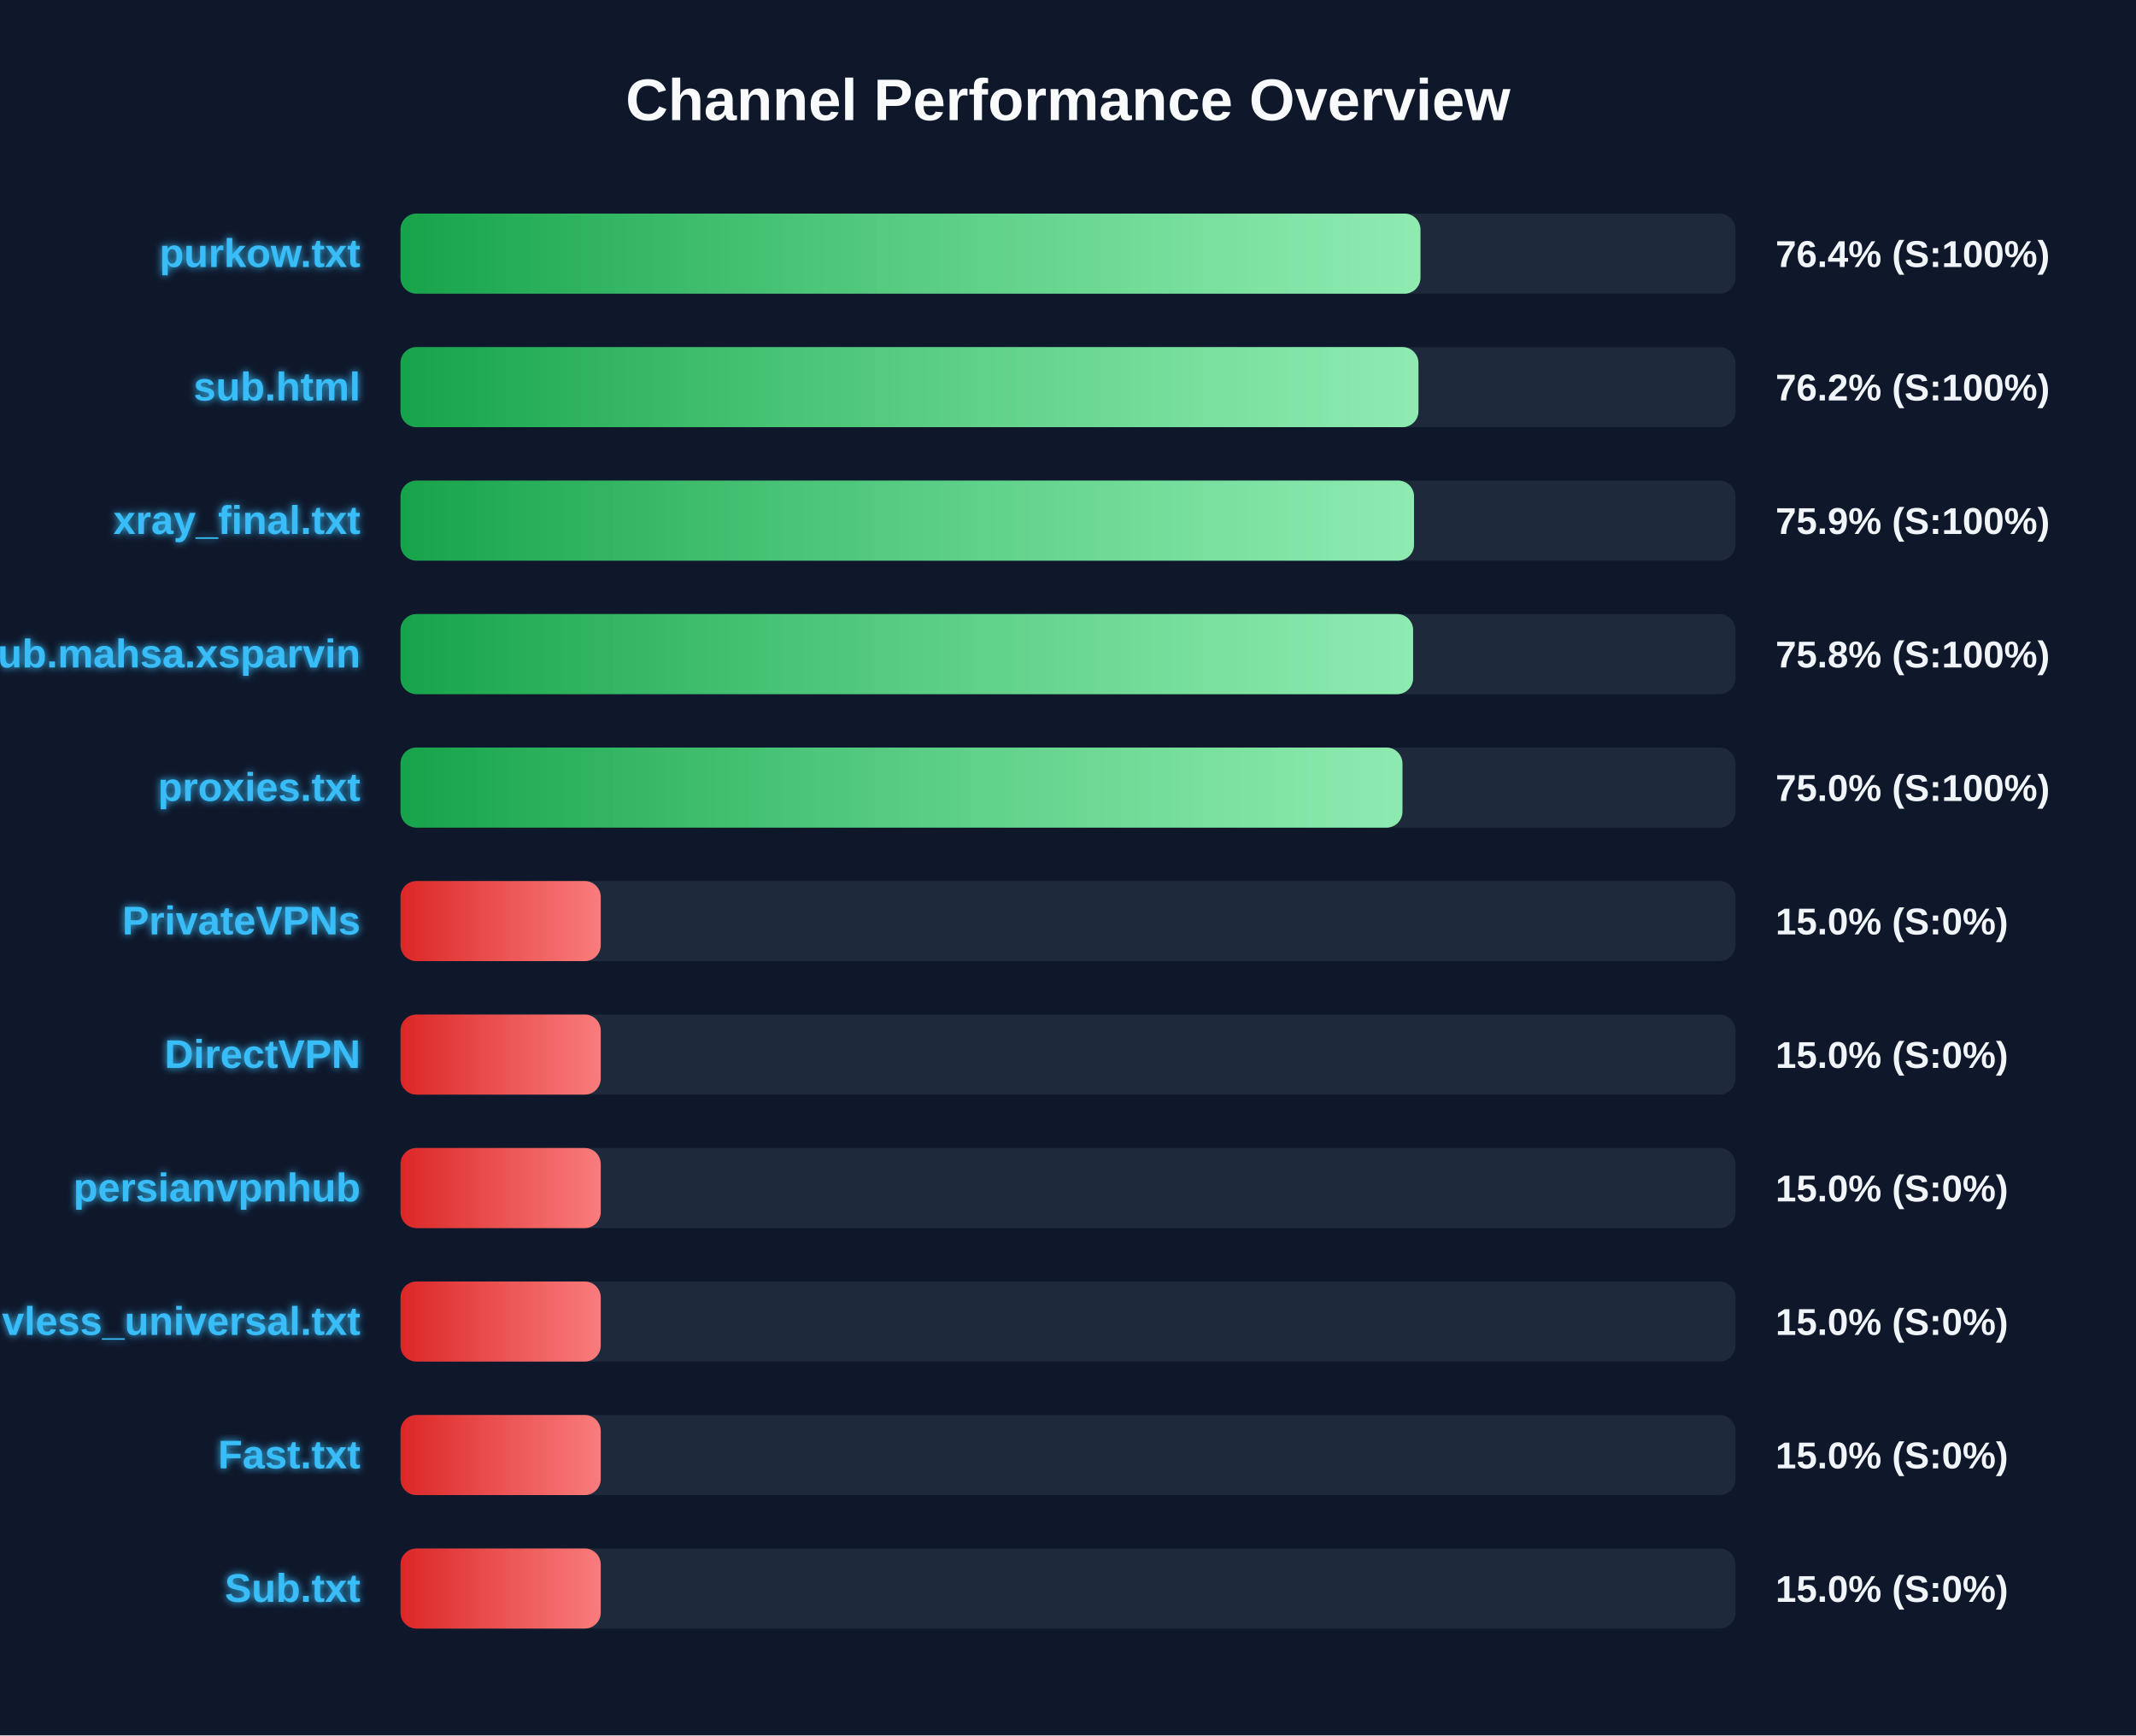
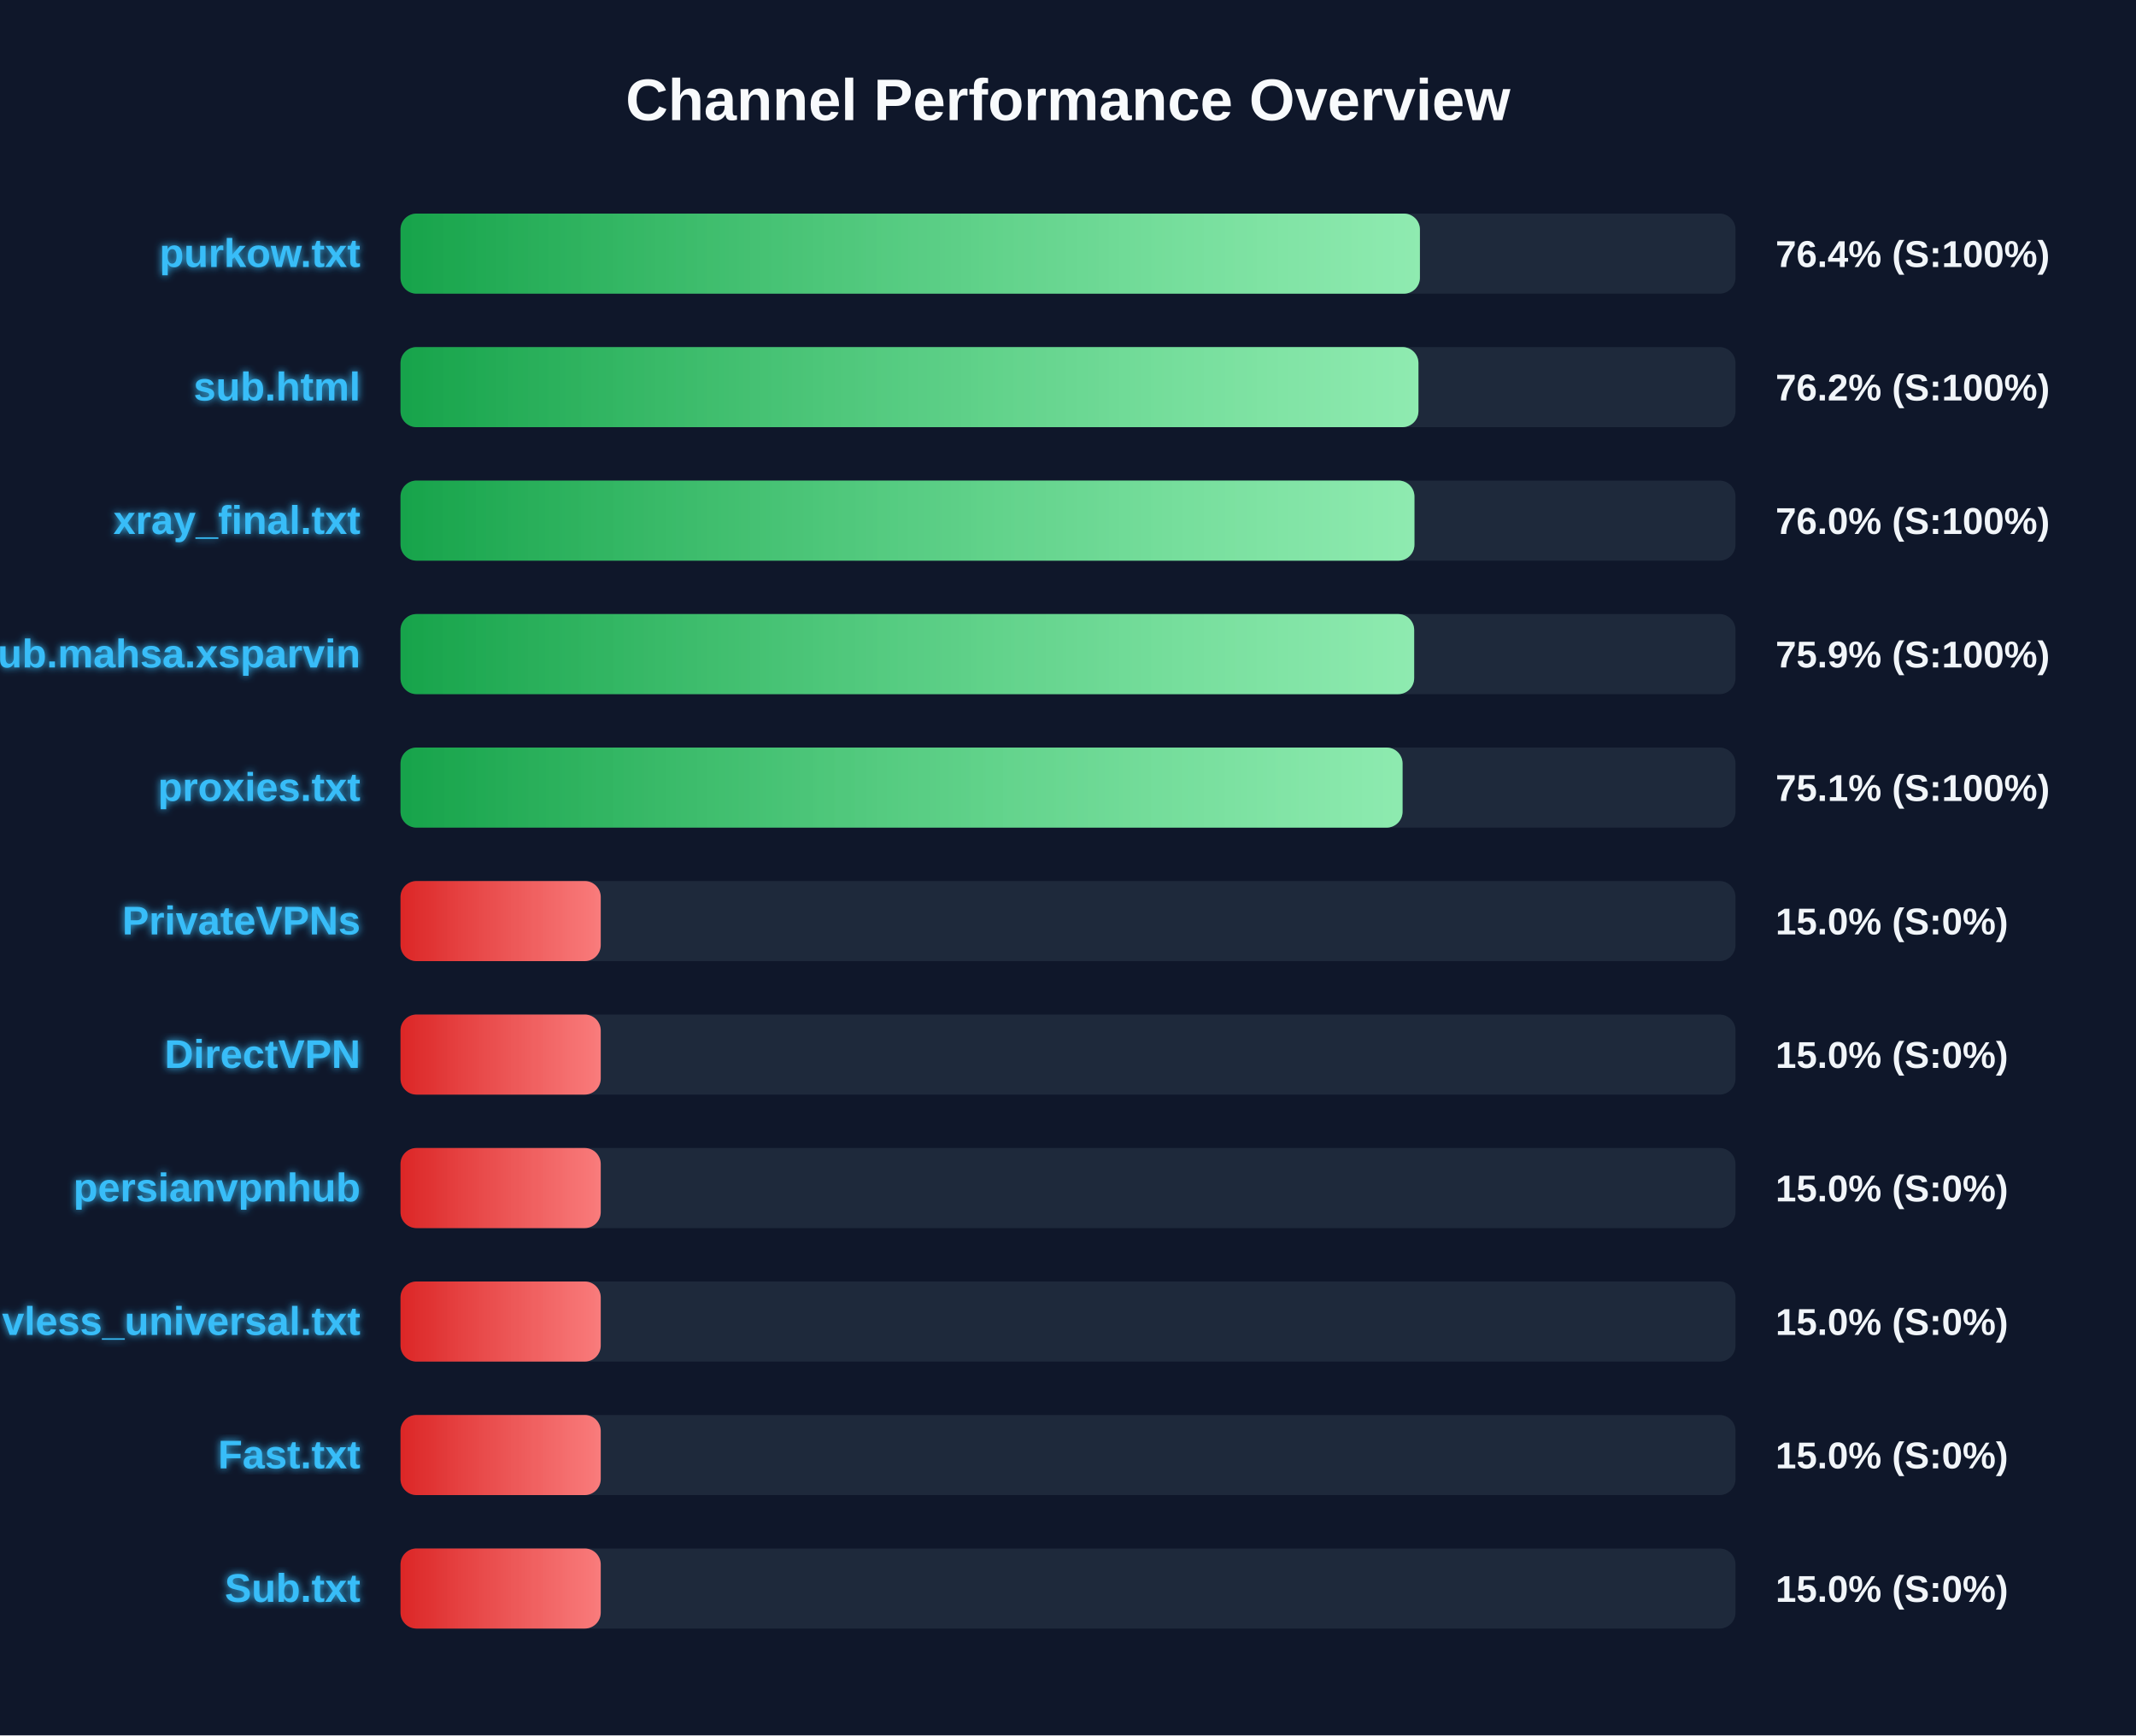
<svg xmlns="http://www.w3.org/2000/svg" width="800" height="650" version="1.1">
  <defs>
    <linearGradient id="grad-green" x1="0%" y1="0%" x2="100%" y2="0%">
      <stop offset="0%" stop-color="#16a34a" />
      <stop offset="100%" stop-color="#4ade80" />
    </linearGradient>
    <linearGradient id="grad-yellow" x1="0%" y1="0%" x2="100%" y2="0%">
      <stop offset="0%" stop-color="#ca8a04" />
      <stop offset="100%" stop-color="#fde047" />
    </linearGradient>
    <linearGradient id="grad-red" x1="0%" y1="0%" x2="100%" y2="0%">
      <stop offset="0%" stop-color="#dc2626" />
      <stop offset="100%" stop-color="#f87171" />
    </linearGradient>
    <linearGradient id="shimmer" x1="0%" y1="0%" x2="100%" y2="0%">
      <stop offset="0%" stop-color="rgba(255,255,255,0)" />
      <stop offset="50%" stop-color="rgba(255,255,255,0.4)" />
      <stop offset="100%" stop-color="rgba(255,255,255,0)" />
    </linearGradient>
    <filter id="glow" x="-20%" y="-20%" width="140%" height="140%">
      <feGaussianBlur stdDeviation="1.5" result="blur" />
      <feComposite in="SourceGraphic" in2="blur" operator="over" />
    </filter>
  </defs>
  <style>
        .bg-rect { fill: #0f172a; }
        .title { font: bold 22px 'Segoe UI', Arial, sans-serif; fill: #f8fafc; }
        .row { font: bold 15px 'Segoe UI', Arial, sans-serif; fill: #38bdf8; filter: url(#glow); }
        .score { font: bold 14px 'Segoe UI', Arial, sans-serif; fill: #f1f5f9; }
        @keyframes shimmer-anim {
            0% { transform: translateX(-100%); }
            100% { transform: translateX(200%); }
        }
        .shimmer-rect {
            animation: shimmer-anim 2.5s infinite linear;
        }
    </style>
  <rect width="100%" height="100%" class="bg-rect" />
  <text x="400" y="45" text-anchor="middle" class="title">Channel Performance Overview</text>
  <rect x="150" y="80" width="500" height="30" fill="#1e293b" rx="6" />
  <clipPath id="clip-0">
-     <rect x="150" y="80" width="382.0" height="30" rx="6" />
+     <rect x="150" y="80" width="381.8" height="30" rx="6" />
  </clipPath>
-   <rect x="150" y="80" width="382.0" height="30" fill="url(#grad-green)" rx="6" />
+   <rect x="150" y="80" width="381.8" height="30" fill="url(#grad-green)" rx="6" />
  <g clip-path="url(#clip-0)">
    <rect x="150" y="80" width="100%" height="30" fill="url(#shimmer)" class="shimmer-rect" />
  </g>
  <text x="135" y="100" text-anchor="end" class="row">purkow.txt</text>
  <text x="665" y="100" text-anchor="start" class="score">76.4% (S:100%)</text>
  <rect x="150" y="130" width="500" height="30" fill="#1e293b" rx="6" />
  <clipPath id="clip-1">
    <rect x="150" y="130" width="381.25" height="30" rx="6" />
  </clipPath>
  <rect x="150" y="130" width="381.25" height="30" fill="url(#grad-green)" rx="6" />
  <g clip-path="url(#clip-1)">
    <rect x="150" y="130" width="100%" height="30" fill="url(#shimmer)" class="shimmer-rect" />
  </g>
  <text x="135" y="150" text-anchor="end" class="row">sub.html</text>
  <text x="665" y="150" text-anchor="start" class="score">76.2% (S:100%)</text>
  <rect x="150" y="180" width="500" height="30" fill="#1e293b" rx="6" />
  <clipPath id="clip-2">
-     <rect x="150" y="180" width="379.6" height="30" rx="6" />
+     <rect x="150" y="180" width="379.75" height="30" rx="6" />
  </clipPath>
-   <rect x="150" y="180" width="379.6" height="30" fill="url(#grad-green)" rx="6" />
+   <rect x="150" y="180" width="379.75" height="30" fill="url(#grad-green)" rx="6" />
  <g clip-path="url(#clip-2)">
    <rect x="150" y="180" width="100%" height="30" fill="url(#shimmer)" class="shimmer-rect" />
  </g>
  <text x="135" y="200" text-anchor="end" class="row">xray_final.txt</text>
-   <text x="665" y="200" text-anchor="start" class="score">75.9% (S:100%)</text>
+   <text x="665" y="200" text-anchor="start" class="score">76.0% (S:100%)</text>
  <rect x="150" y="230" width="500" height="30" fill="#1e293b" rx="6" />
  <clipPath id="clip-3">
-     <rect x="150" y="230" width="379.25" height="30" rx="6" />
+     <rect x="150" y="230" width="379.65" height="30" rx="6" />
  </clipPath>
-   <rect x="150" y="230" width="379.25" height="30" fill="url(#grad-green)" rx="6" />
+   <rect x="150" y="230" width="379.65" height="30" fill="url(#grad-green)" rx="6" />
  <g clip-path="url(#clip-3)">
    <rect x="150" y="230" width="100%" height="30" fill="url(#shimmer)" class="shimmer-rect" />
  </g>
  <text x="135" y="250" text-anchor="end" class="row">Sub.mahsa.xsparvin</text>
-   <text x="665" y="250" text-anchor="start" class="score">75.8% (S:100%)</text>
+   <text x="665" y="250" text-anchor="start" class="score">75.9% (S:100%)</text>
  <rect x="150" y="280" width="500" height="30" fill="#1e293b" rx="6" />
  <clipPath id="clip-4">
-     <rect x="150" y="280" width="375.25" height="30" rx="6" />
+     <rect x="150" y="280" width="375.3" height="30" rx="6" />
  </clipPath>
-   <rect x="150" y="280" width="375.25" height="30" fill="url(#grad-green)" rx="6" />
+   <rect x="150" y="280" width="375.3" height="30" fill="url(#grad-green)" rx="6" />
  <g clip-path="url(#clip-4)">
    <rect x="150" y="280" width="100%" height="30" fill="url(#shimmer)" class="shimmer-rect" />
  </g>
  <text x="135" y="300" text-anchor="end" class="row">proxies.txt</text>
-   <text x="665" y="300" text-anchor="start" class="score">75.0% (S:100%)</text>
+   <text x="665" y="300" text-anchor="start" class="score">75.1% (S:100%)</text>
  <rect x="150" y="330" width="500" height="30" fill="#1e293b" rx="6" />
  <clipPath id="clip-5">
    <rect x="150" y="330" width="75.0" height="30" rx="6" />
  </clipPath>
  <rect x="150" y="330" width="75.0" height="30" fill="url(#grad-red)" rx="6" />
  <g clip-path="url(#clip-5)">
    <rect x="150" y="330" width="100%" height="30" fill="url(#shimmer)" class="shimmer-rect" />
  </g>
  <text x="135" y="350" text-anchor="end" class="row">PrivateVPNs</text>
  <text x="665" y="350" text-anchor="start" class="score">15.0% (S:0%)</text>
  <rect x="150" y="380" width="500" height="30" fill="#1e293b" rx="6" />
  <clipPath id="clip-6">
    <rect x="150" y="380" width="75.0" height="30" rx="6" />
  </clipPath>
  <rect x="150" y="380" width="75.0" height="30" fill="url(#grad-red)" rx="6" />
  <g clip-path="url(#clip-6)">
    <rect x="150" y="380" width="100%" height="30" fill="url(#shimmer)" class="shimmer-rect" />
  </g>
  <text x="135" y="400" text-anchor="end" class="row">DirectVPN</text>
  <text x="665" y="400" text-anchor="start" class="score">15.0% (S:0%)</text>
  <rect x="150" y="430" width="500" height="30" fill="#1e293b" rx="6" />
  <clipPath id="clip-7">
    <rect x="150" y="430" width="75.0" height="30" rx="6" />
  </clipPath>
  <rect x="150" y="430" width="75.0" height="30" fill="url(#grad-red)" rx="6" />
  <g clip-path="url(#clip-7)">
    <rect x="150" y="430" width="100%" height="30" fill="url(#shimmer)" class="shimmer-rect" />
  </g>
  <text x="135" y="450" text-anchor="end" class="row">persianvpnhub</text>
  <text x="665" y="450" text-anchor="start" class="score">15.0% (S:0%)</text>
  <rect x="150" y="480" width="500" height="30" fill="#1e293b" rx="6" />
  <clipPath id="clip-8">
    <rect x="150" y="480" width="75.0" height="30" rx="6" />
  </clipPath>
  <rect x="150" y="480" width="75.0" height="30" fill="url(#grad-red)" rx="6" />
  <g clip-path="url(#clip-8)">
    <rect x="150" y="480" width="100%" height="30" fill="url(#shimmer)" class="shimmer-rect" />
  </g>
  <text x="135" y="500" text-anchor="end" class="row">vless_universal.txt</text>
  <text x="665" y="500" text-anchor="start" class="score">15.0% (S:0%)</text>
  <rect x="150" y="530" width="500" height="30" fill="#1e293b" rx="6" />
  <clipPath id="clip-9">
    <rect x="150" y="530" width="75.0" height="30" rx="6" />
  </clipPath>
  <rect x="150" y="530" width="75.0" height="30" fill="url(#grad-red)" rx="6" />
  <g clip-path="url(#clip-9)">
    <rect x="150" y="530" width="100%" height="30" fill="url(#shimmer)" class="shimmer-rect" />
  </g>
  <text x="135" y="550" text-anchor="end" class="row">Fast.txt</text>
  <text x="665" y="550" text-anchor="start" class="score">15.0% (S:0%)</text>
  <rect x="150" y="580" width="500" height="30" fill="#1e293b" rx="6" />
  <clipPath id="clip-10">
    <rect x="150" y="580" width="75.0" height="30" rx="6" />
  </clipPath>
  <rect x="150" y="580" width="75.0" height="30" fill="url(#grad-red)" rx="6" />
  <g clip-path="url(#clip-10)">
    <rect x="150" y="580" width="100%" height="30" fill="url(#shimmer)" class="shimmer-rect" />
  </g>
  <text x="135" y="600" text-anchor="end" class="row">Sub.txt</text>
  <text x="665" y="600" text-anchor="start" class="score">15.0% (S:0%)</text>
</svg>
